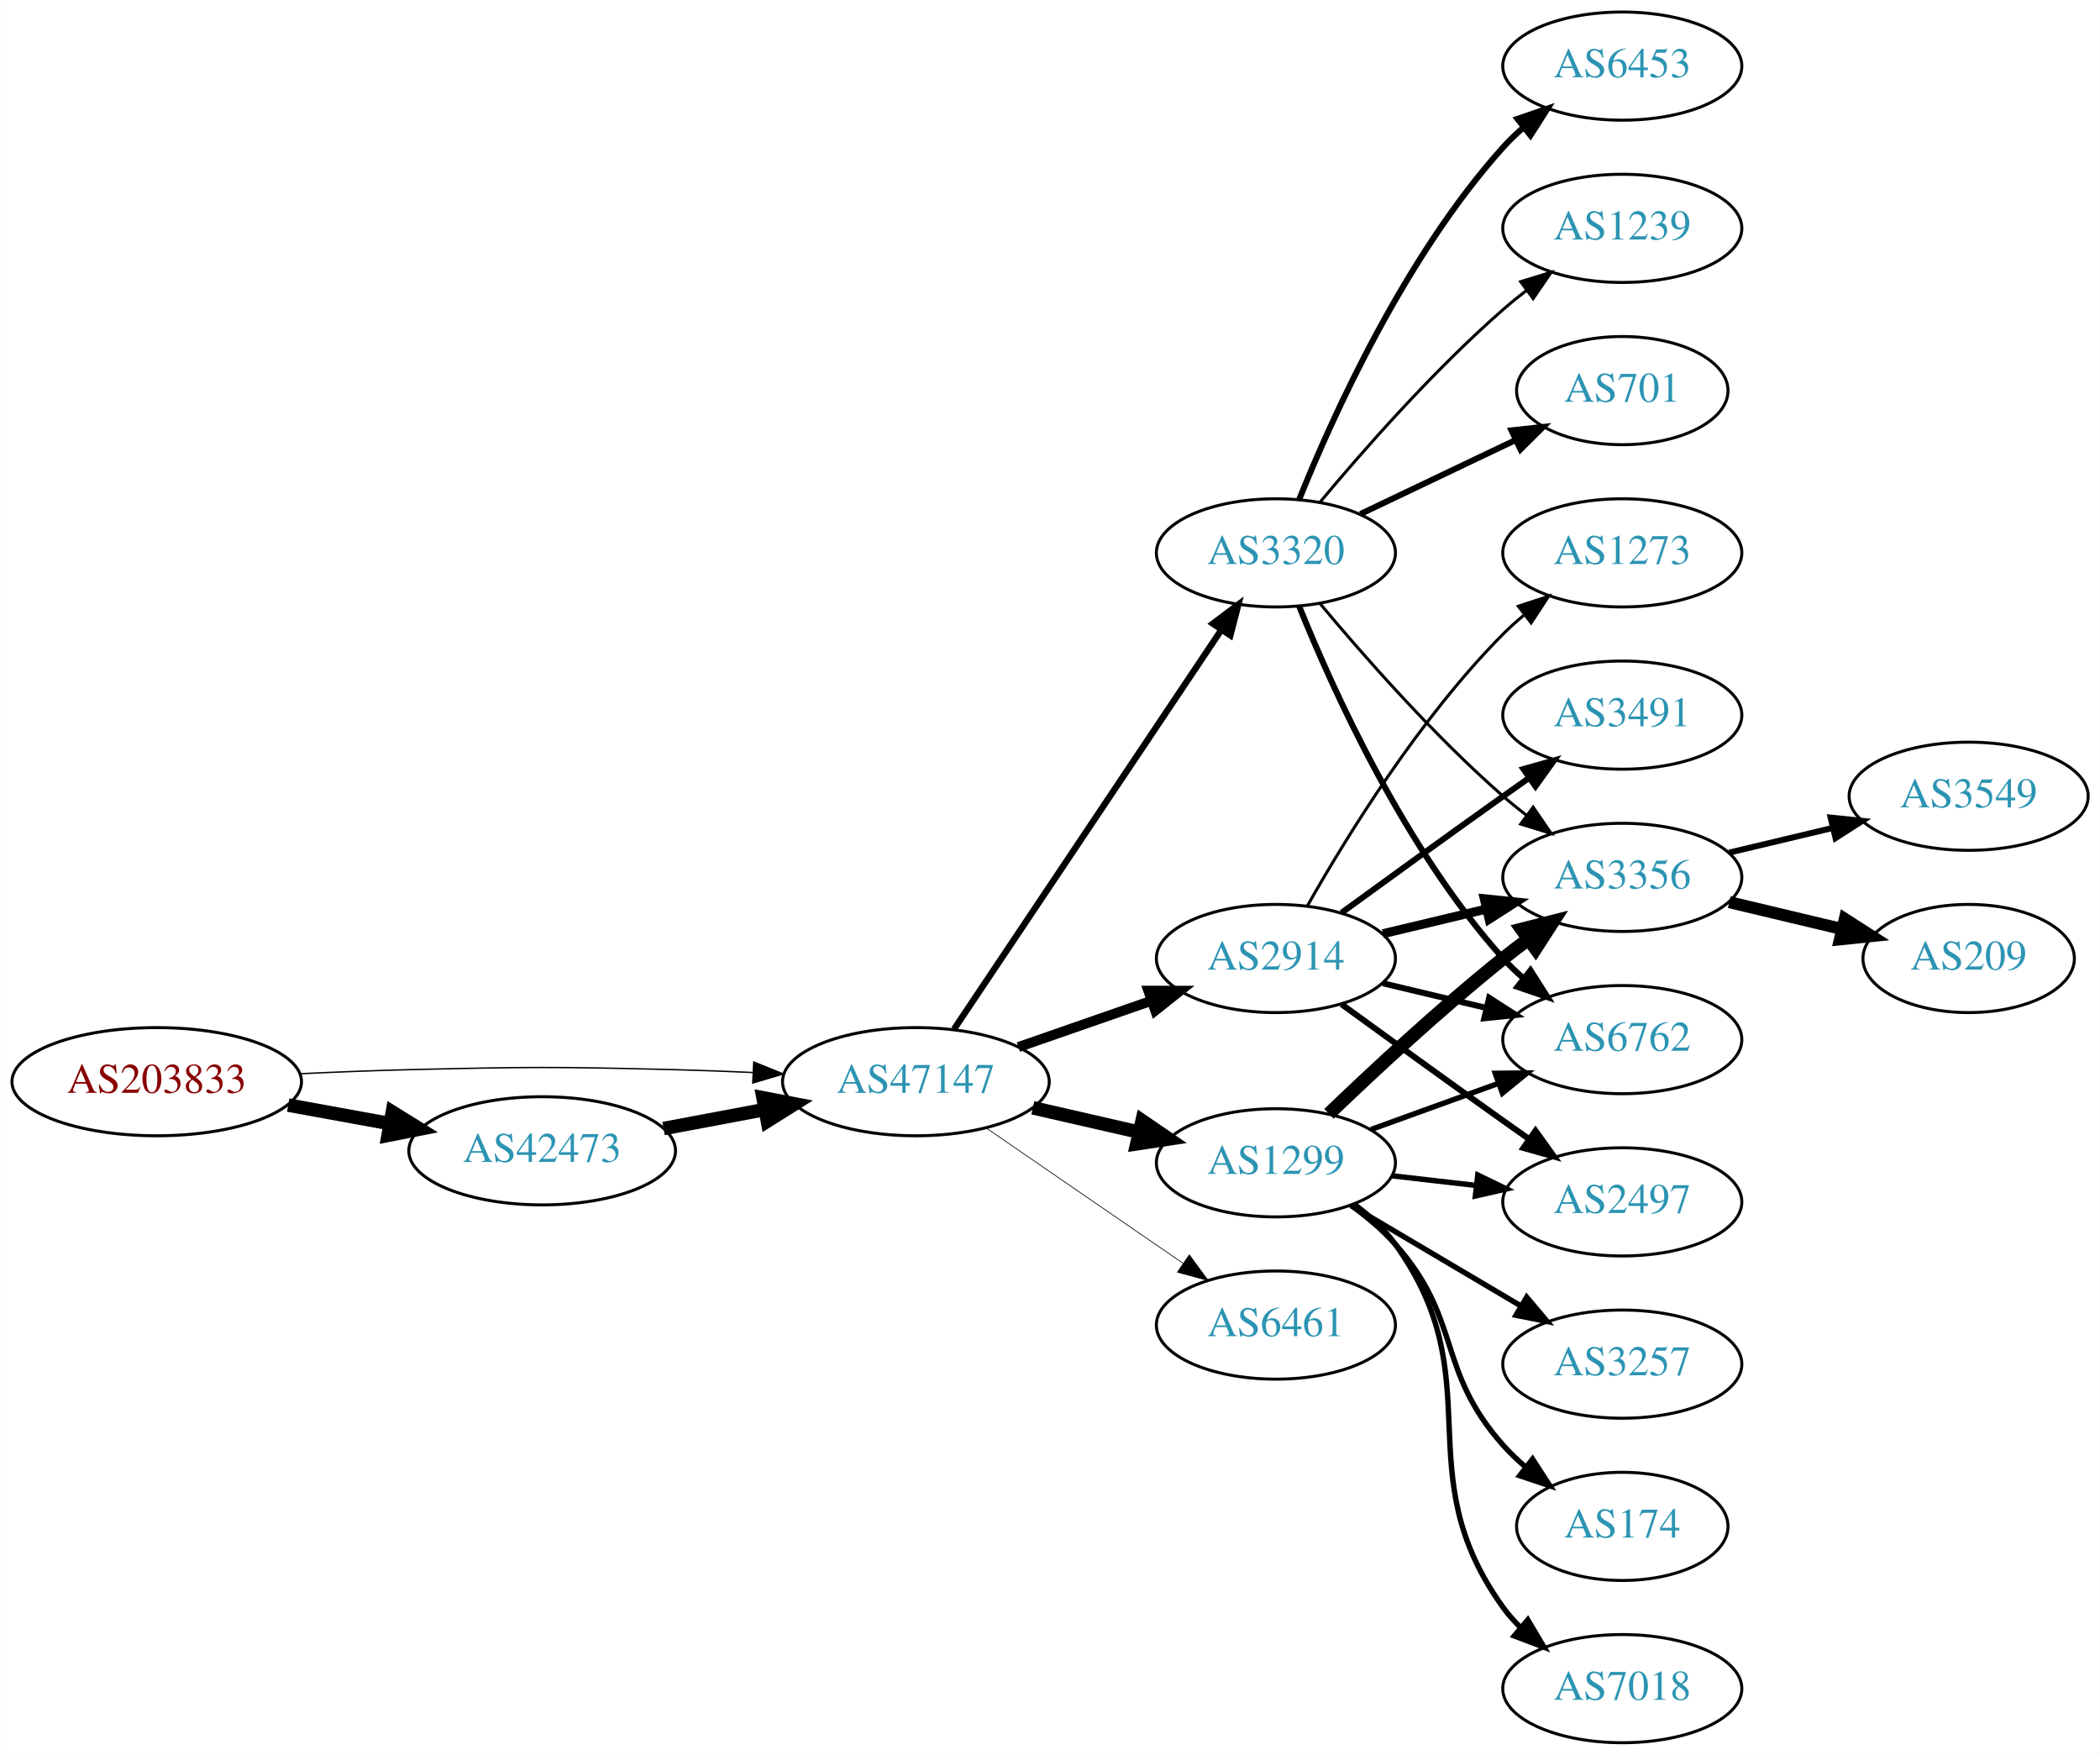
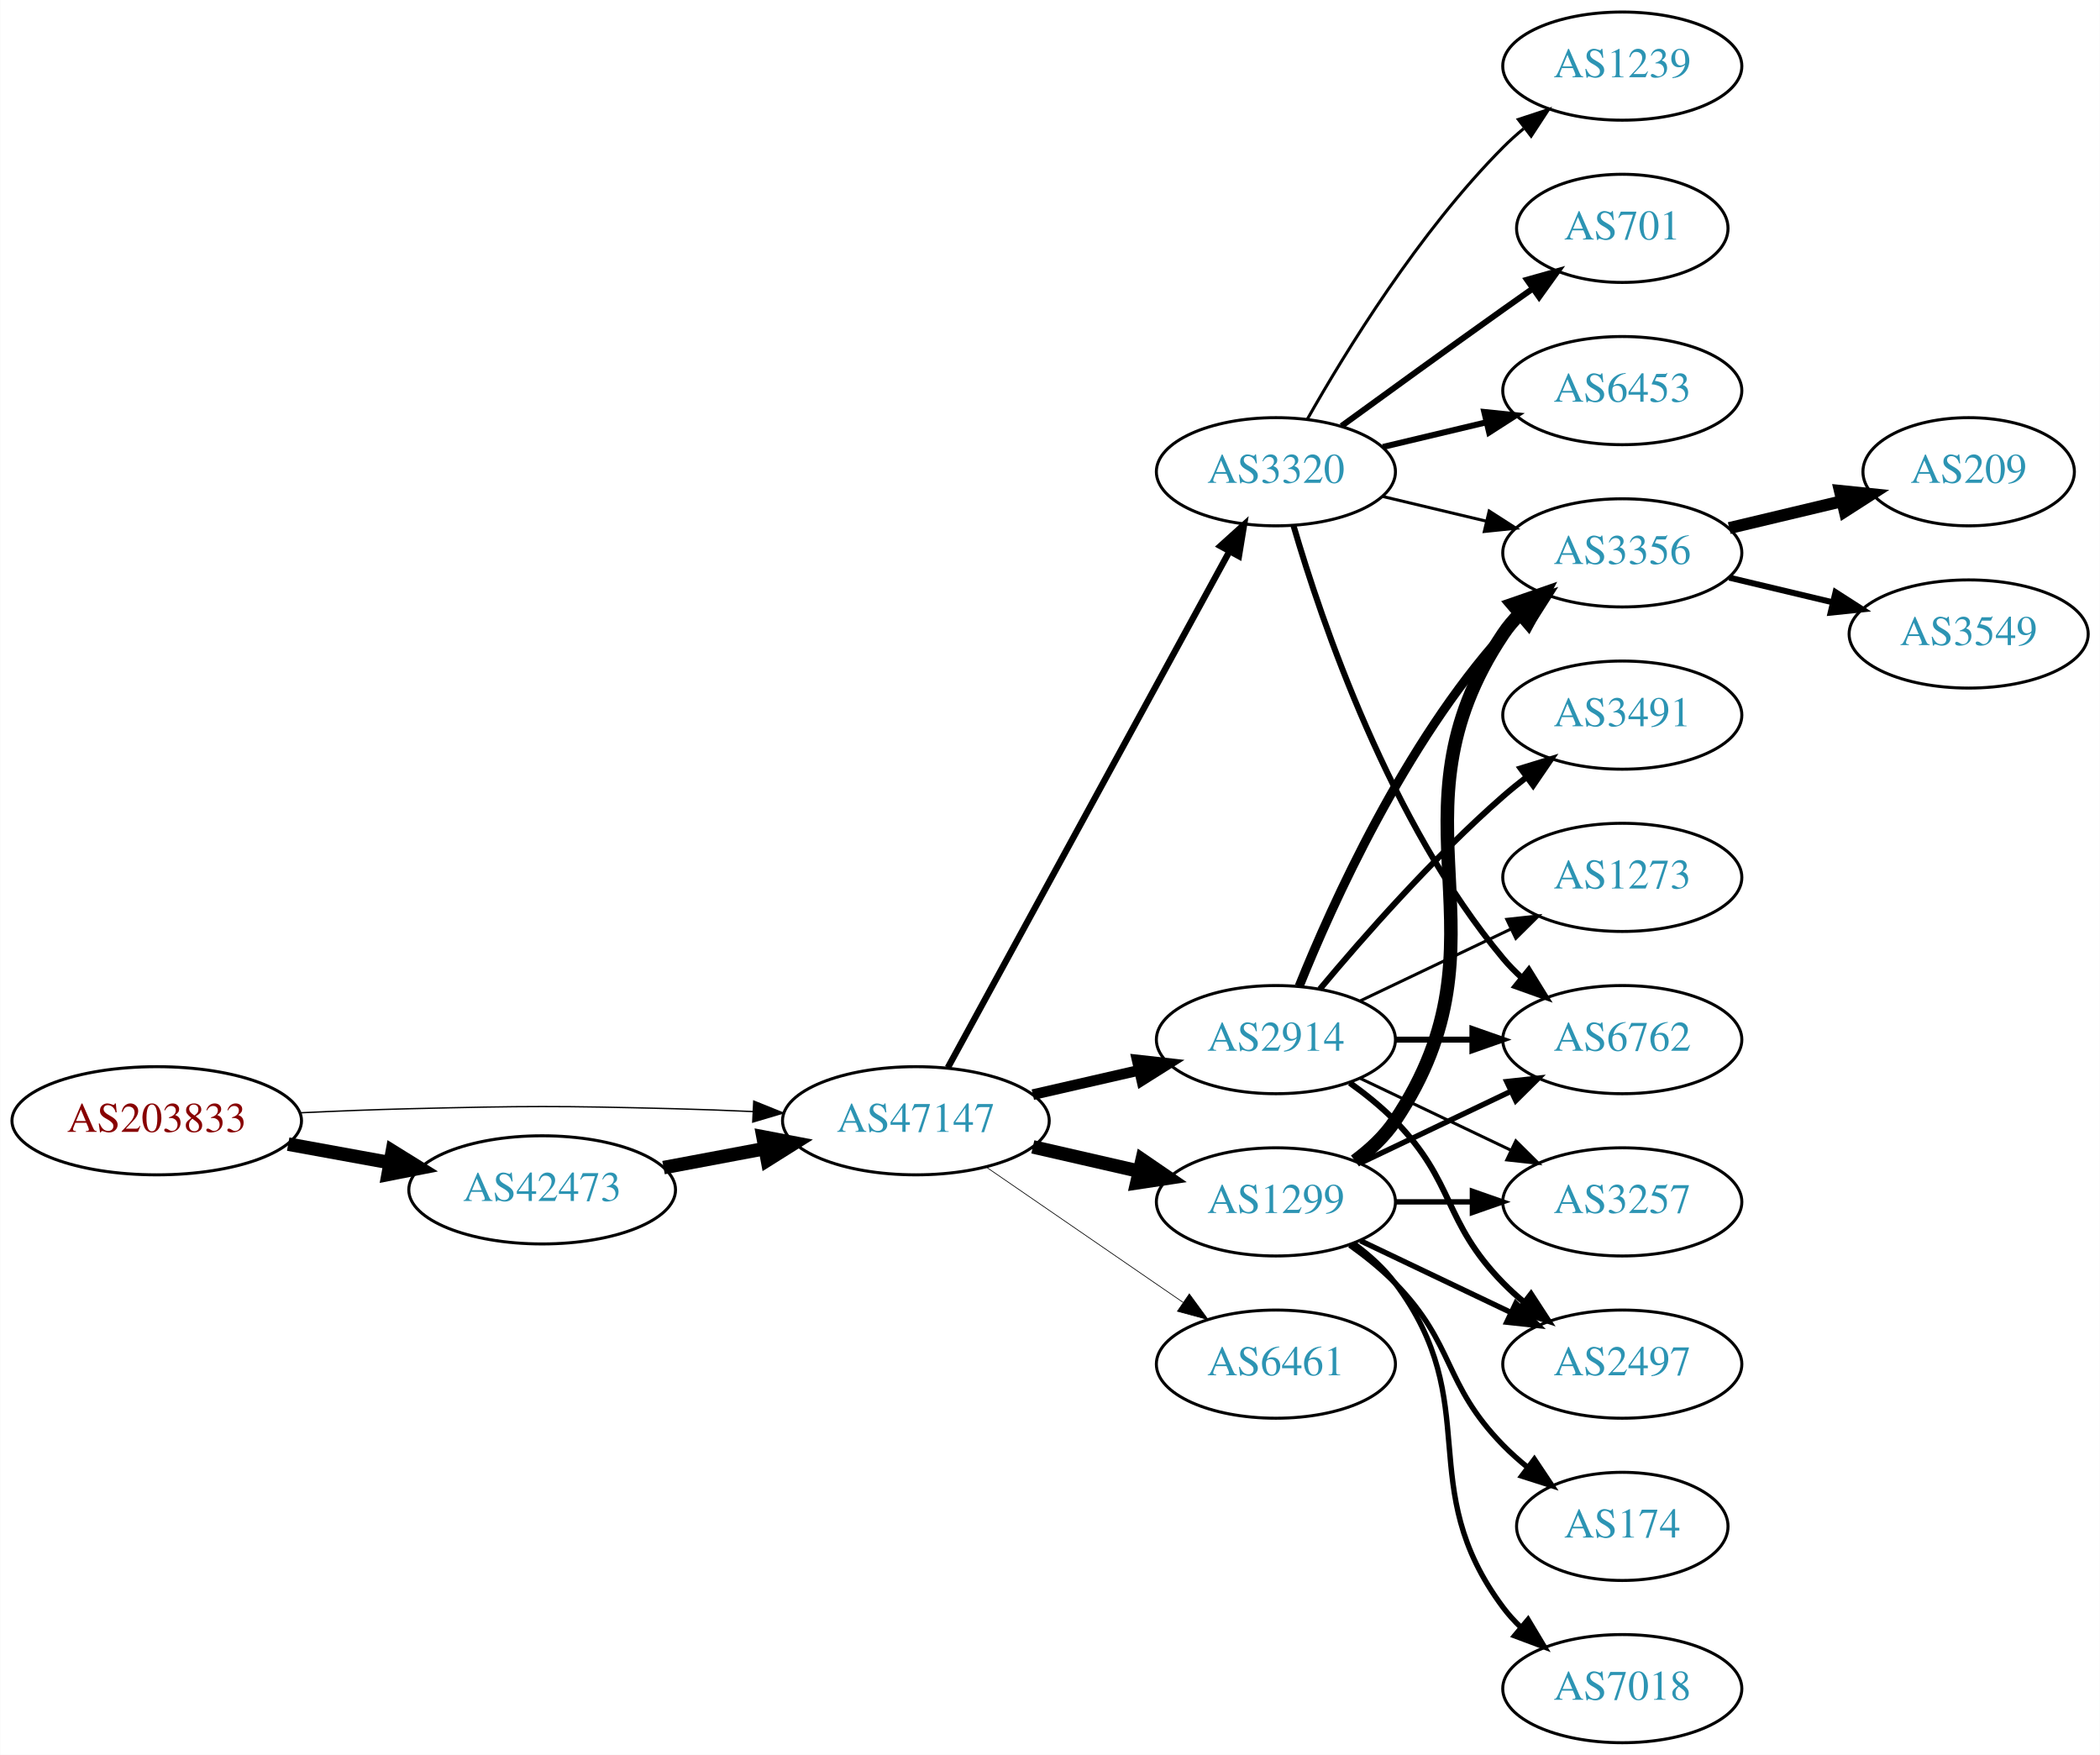
<svg xmlns="http://www.w3.org/2000/svg" xmlns:xlink="http://www.w3.org/1999/xlink" width="699pt" height="584pt" viewBox="0.00 0.00 698.85 584.00">
  <g id="graph0" class="graph" transform="scale(1 1) rotate(0) translate(4 580)">
    <polygon fill="white" stroke="none" points="-4,4 -4,-580 694.855,-580 694.855,4 -4,4" />
    <g id="node1" class="node">
      <g id="a_node1">
        <a xlink:href="/asn/203833" xlink:title="AS203833 ~ Austria [AT]">
-           <ellipse fill="#ffffff" stroke="black" cx="48.096" cy="-220" rx="48.192" ry="18" />
-           <text text-anchor="middle" x="48.096" y="-216.3" font-family="Times,serif" font-size="14.00" fill="#880000">AS203833</text>
+           <ellipse fill="#ffffff" stroke="black" cx="48.096" cy="-207" rx="48.192" ry="18" />
+           <text text-anchor="middle" x="48.096" y="-203.3" font-family="Times,serif" font-size="14.00" fill="#880000">AS203833</text>
        </a>
      </g>
    </g>
    <g id="node2" class="node">
      <g id="a_node2">
        <a xlink:href="/asn/42473" xlink:title="AS42473 ~ ANEXIA Internetdienstleistungs GmbH [AT]">
-           <ellipse fill="#ffffff" stroke="black" cx="176.388" cy="-197" rx="44.393" ry="18" />
-           <text text-anchor="middle" x="176.388" y="-193.3" font-family="Times,serif" font-size="14.00" fill="#2c94b3">AS42473</text>
+           <ellipse fill="#ffffff" stroke="black" cx="176.388" cy="-184" rx="44.393" ry="18" />
+           <text text-anchor="middle" x="176.388" y="-180.3" font-family="Times,serif" font-size="14.00" fill="#2c94b3">AS42473</text>
        </a>
      </g>
    </g>
    <g id="edge1" class="edge">
-       <path fill="none" stroke="black" stroke-width="4.5" d="M91.852,-212.213C102.7,-210.238 114.448,-208.098 125.611,-206.065" />
-       <polygon fill="black" stroke="black" stroke-width="4.5" points="126.523,-209.901 135.656,-204.236 125.112,-202.154 126.523,-209.901" />
+       <path fill="none" stroke="black" stroke-width="4.5" d="M91.852,-199.213C102.7,-197.238 114.448,-195.098 125.611,-193.065" />
+       <polygon fill="black" stroke="black" stroke-width="4.5" points="126.523,-196.901 135.656,-191.236 125.112,-189.154 126.523,-196.901" />
    </g>
    <g id="node3" class="node">
      <g id="a_node3">
        <a xlink:href="/asn/47147" xlink:title="AS47147 ~ ANEXIA Internetdienstleistungs GmbH [AT]">
-           <ellipse fill="#ffffff" stroke="black" cx="300.78" cy="-220" rx="44.393" ry="18" />
-           <text text-anchor="middle" x="300.78" y="-216.3" font-family="Times,serif" font-size="14.00" fill="#2c94b3">AS47147</text>
+           <ellipse fill="#ffffff" stroke="black" cx="300.78" cy="-207" rx="44.393" ry="18" />
+           <text text-anchor="middle" x="300.78" y="-203.3" font-family="Times,serif" font-size="14.00" fill="#2c94b3">AS47147</text>
        </a>
      </g>
    </g>
    <g id="edge2" class="edge">
-       <path fill="none" stroke="black" stroke-width="0.462" d="M96.103,-222.658C107.883,-223.215 120.496,-223.719 132.191,-224 171.466,-224.945 181.311,-224.991 220.584,-224 228.992,-223.788 237.897,-223.449 246.583,-223.056" />
-       <polygon fill="black" stroke="black" stroke-width="0.462" points="246.816,-226.549 256.637,-222.575 246.481,-219.557 246.816,-226.549" />
+       <path fill="none" stroke="black" stroke-width="0.45" d="M96.103,-209.658C107.883,-210.215 120.496,-210.719 132.191,-211 171.466,-211.945 181.311,-211.991 220.584,-211 228.992,-210.788 237.897,-210.449 246.583,-210.056" />
+       <polygon fill="black" stroke="black" stroke-width="0.45" points="246.816,-213.549 256.637,-209.575 246.481,-206.557 246.816,-213.549" />
    </g>
    <g id="edge3" class="edge">
-       <path fill="none" stroke="black" stroke-width="4.5" d="M216.787,-204.404C227.487,-206.415 239.211,-208.618 250.388,-210.718" />
-       <polygon fill="black" stroke="black" stroke-width="4.5" points="249.899,-214.633 260.454,-212.61 251.353,-206.893 249.899,-214.633" />
+       <path fill="none" stroke="black" stroke-width="4.5" d="M216.787,-191.404C227.487,-193.415 239.211,-195.618 250.388,-197.718" />
+       <polygon fill="black" stroke="black" stroke-width="4.5" points="249.899,-201.633 260.454,-199.61 251.353,-193.893 249.899,-201.633" />
    </g>
    <g id="node4" class="node">
      <g id="a_node4">
-         <a xlink:href="/asn/1299" xlink:title="AS1299 ~ Telia Carrier [EU]">
-           <ellipse fill="#ffffff" stroke="black" cx="420.622" cy="-193" rx="39.794" ry="18" />
-           <text text-anchor="middle" x="420.622" y="-189.3" font-family="Times,serif" font-size="14.00" fill="#2c94b3">AS1299</text>
+         <a xlink:href="/asn/2914" xlink:title="AS2914 ~ NTT America, Inc. [US]">
+           <ellipse fill="#ffffff" stroke="black" cx="420.622" cy="-234" rx="39.794" ry="18" />
+           <text text-anchor="middle" x="420.622" y="-230.3" font-family="Times,serif" font-size="14.00" fill="#2c94b3">AS2914</text>
        </a>
      </g>
    </g>
    <g id="edge4" class="edge">
-       <path fill="none" stroke="black" stroke-width="4.5" d="M339.714,-211.308C350.955,-208.733 363.368,-205.889 374.991,-203.226" />
-       <polygon fill="black" stroke="black" stroke-width="4.5" points="376.085,-207.015 384.953,-200.943 374.326,-199.339 376.085,-207.015" />
+       <path fill="none" stroke="black" stroke-width="3.553" d="M339.714,-215.692C350.955,-218.267 363.368,-221.111 374.991,-223.774" />
+       <polygon fill="black" stroke="black" stroke-width="3.553" points="374.424,-227.235 384.953,-226.057 375.987,-220.412 374.424,-227.235" />
    </g>
    <g id="node5" class="node">
      <g id="a_node5">
        <a xlink:href="/asn/3320" xlink:title="AS3320 ~ DTAG [DE]">
-           <ellipse fill="#ffffff" stroke="black" cx="420.622" cy="-396" rx="39.794" ry="18" />
-           <text text-anchor="middle" x="420.622" y="-392.3" font-family="Times,serif" font-size="14.00" fill="#2c94b3">AS3320</text>
+           <ellipse fill="#ffffff" stroke="black" cx="420.622" cy="-423" rx="39.794" ry="18" />
+           <text text-anchor="middle" x="420.622" y="-419.3" font-family="Times,serif" font-size="14.00" fill="#2c94b3">AS3320</text>
        </a>
      </g>
    </g>
    <g id="edge5" class="edge">
-       <path fill="none" stroke="black" stroke-width="2.132" d="M313.51,-237.519C334.387,-268.699 378.075,-333.948 402.378,-370.245" />
-       <polygon fill="black" stroke="black" stroke-width="2.132" points="399.642,-372.449 408.114,-378.811 405.458,-368.555 399.642,-372.449" />
+       <path fill="none" stroke="black" stroke-width="2.132" d="M311.423,-224.676C332.105,-262.584 380.817,-351.873 405.197,-396.559" />
+       <polygon fill="black" stroke="black" stroke-width="2.132" points="402.149,-398.28 410.011,-405.383 408.294,-394.928 402.149,-398.28" />
    </g>
    <g id="node6" class="node">
      <g id="a_node6">
-         <a xlink:href="/asn/2914" xlink:title="AS2914 ~ NTT America, Inc. [US]">
-           <ellipse fill="#ffffff" stroke="black" cx="420.622" cy="-261" rx="39.794" ry="18" />
-           <text text-anchor="middle" x="420.622" y="-257.3" font-family="Times,serif" font-size="14.00" fill="#2c94b3">AS2914</text>
+         <a xlink:href="/asn/1299" xlink:title="AS1299 ~ Telia Carrier [EU]">
+           <ellipse fill="#ffffff" stroke="black" cx="420.622" cy="-180" rx="39.794" ry="18" />
+           <text text-anchor="middle" x="420.622" y="-176.3" font-family="Times,serif" font-size="14.00" fill="#2c94b3">AS1299</text>
        </a>
      </g>
    </g>
    <g id="edge6" class="edge">
-       <path fill="none" stroke="black" stroke-width="3.316" d="M334.919,-231.53C348.636,-236.302 364.676,-241.883 379.085,-246.896" />
-       <polygon fill="black" stroke="black" stroke-width="3.316" points="378.157,-250.279 388.752,-250.26 380.457,-243.668 378.157,-250.279" />
+       <path fill="none" stroke="black" stroke-width="4.5" d="M339.714,-198.308C350.955,-195.733 363.368,-192.889 374.991,-190.226" />
+       <polygon fill="black" stroke="black" stroke-width="4.5" points="376.085,-194.015 384.953,-187.943 374.326,-186.339 376.085,-194.015" />
    </g>
    <g id="node7" class="node">
      <g id="a_node7">
        <a xlink:href="/asn/6461" xlink:title="AS6461 ~ Zayo Bandwidth [US]">
-           <ellipse fill="#ffffff" stroke="black" cx="420.622" cy="-139" rx="39.794" ry="18" />
-           <text text-anchor="middle" x="420.622" y="-135.3" font-family="Times,serif" font-size="14.00" fill="#2c94b3">AS6461</text>
+           <ellipse fill="#ffffff" stroke="black" cx="420.622" cy="-126" rx="39.794" ry="18" />
+           <text text-anchor="middle" x="420.622" y="-122.3" font-family="Times,serif" font-size="14.00" fill="#2c94b3">AS6461</text>
        </a>
      </g>
    </g>
    <g id="edge7" class="edge">
-       <path fill="none" stroke="black" stroke-width="0.237" d="M324.222,-204.574C342.804,-191.802 369.365,-173.545 389.744,-159.537" />
-       <polygon fill="black" stroke="black" stroke-width="0.237" points="391.8,-162.371 398.058,-153.822 387.835,-156.602 391.8,-162.371" />
+       <path fill="none" stroke="black" stroke-width="0.237" d="M324.222,-191.574C342.804,-178.802 369.365,-160.545 389.744,-146.537" />
+       <polygon fill="black" stroke="black" stroke-width="0.237" points="391.8,-149.371 398.058,-140.822 387.835,-143.602 391.8,-149.371" />
+     </g>
+     <g id="node10" class="node">
+       <g id="a_node10">
+         <a xlink:href="/asn/6762" xlink:title="AS6762 ~ TELECOM ITALIA SPARKLE S.p.A. [IT]">
+           <ellipse fill="#ffffff" stroke="black" cx="535.915" cy="-234" rx="39.794" ry="18" />
+           <text text-anchor="middle" x="535.915" y="-230.3" font-family="Times,serif" font-size="14.00" fill="#2c94b3">AS6762</text>
+         </a>
+       </g>
+     </g>
+     <g id="edge24" class="edge">
+       <path fill="none" stroke="black" stroke-width="2" d="M460.294,-234C468.497,-234 477.261,-234 485.794,-234" />
+       <polygon fill="black" stroke="black" stroke-width="2" points="486.033,-237.5 496.033,-234 486.033,-230.5 486.033,-237.5" />
+     </g>
+     <g id="node12" class="node">
+       <g id="a_node12">
+         <a xlink:href="/asn/3356" xlink:title="AS3356 ~ Level 3 Parent, LLC [US]">
+           <ellipse fill="#ffffff" stroke="black" cx="535.915" cy="-396" rx="39.794" ry="18" />
+           <text text-anchor="middle" x="535.915" y="-392.3" font-family="Times,serif" font-size="14.00" fill="#2c94b3">AS3356</text>
+         </a>
+       </g>
+     </g>
+     <g id="edge23" class="edge">
+       <path fill="none" stroke="black" stroke-width="3" d="M428.37,-251.787C439.421,-279.243 463.474,-332.578 496.269,-369 498.271,-371.224 500.49,-373.363 502.822,-375.397" />
+       <polygon fill="black" stroke="black" stroke-width="3" points="501.021,-378.433 511.041,-381.873 505.353,-372.935 501.021,-378.433" />
+     </g>
+     <g id="node13" class="node">
+       <g id="a_node13">
+         <a xlink:href="/asn/2497" xlink:title="AS2497 ~ Internet Initiative Japan Inc. [JP]">
+           <ellipse fill="#ffffff" stroke="black" cx="535.915" cy="-126" rx="39.794" ry="18" />
+           <text text-anchor="middle" x="535.915" y="-122.3" font-family="Times,serif" font-size="14.00" fill="#2c94b3">AS2497</text>
+         </a>
+       </g>
+     </g>
+     <g id="edge22" class="edge">
+       <path fill="none" stroke="black" stroke-width="2" d="M445.216,-219.611C450.472,-215.852 455.804,-211.563 460.269,-207 480.441,-186.383 476.096,-173.617 496.269,-153 498.362,-150.861 500.645,-148.782 503.022,-146.79" />
+       <polygon fill="black" stroke="black" stroke-width="2" points="505.54,-149.268 511.321,-140.389 501.265,-143.725 505.54,-149.268" />
+     </g>
+     <g id="node14" class="node">
+       <g id="a_node14">
+         <a xlink:href="/asn/3257" xlink:title="AS3257 ~ GTT [DE]">
+           <ellipse fill="#ffffff" stroke="black" cx="535.915" cy="-180" rx="39.794" ry="18" />
+           <text text-anchor="middle" x="535.915" y="-176.3" font-family="Times,serif" font-size="14.00" fill="#2c94b3">AS3257</text>
+         </a>
+       </g>
+     </g>
+     <g id="edge26" class="edge">
+       <path fill="none" stroke="black" d="M448.759,-221.066C463.753,-213.919 482.574,-204.948 498.797,-197.215" />
+       <polygon fill="black" stroke="black" points="500.479,-200.291 508,-192.829 497.467,-193.972 500.479,-200.291" />
+     </g>
+     <g id="node19" class="node">
+       <g id="a_node19">
+         <a xlink:href="/asn/3491" xlink:title="AS3491 ~ PCCW Global, Inc. [US]">
+           <ellipse fill="#ffffff" stroke="black" cx="535.915" cy="-342" rx="39.794" ry="18" />
+           <text text-anchor="middle" x="535.915" y="-338.3" font-family="Times,serif" font-size="14.00" fill="#2c94b3">AS3491</text>
+         </a>
+       </g>
+     </g>
+     <g id="edge21" class="edge">
+       <path fill="none" stroke="black" stroke-width="2" d="M435.252,-250.817C449.535,-267.929 473.081,-294.745 496.269,-315 498.734,-317.154 501.373,-319.294 504.07,-321.372" />
+       <polygon fill="black" stroke="black" stroke-width="2" points="502.095,-324.264 512.225,-327.37 506.244,-318.625 502.095,-324.264" />
+     </g>
+     <g id="node20" class="node">
+       <g id="a_node20">
+         <a xlink:href="/asn/1273" xlink:title="AS1273 ~ Vodafone Group PLC [EU]">
+           <ellipse fill="#ffffff" stroke="black" cx="535.915" cy="-288" rx="39.794" ry="18" />
+           <text text-anchor="middle" x="535.915" y="-284.3" font-family="Times,serif" font-size="14.00" fill="#2c94b3">AS1273</text>
+         </a>
+       </g>
+     </g>
+     <g id="edge25" class="edge">
+       <path fill="none" stroke="black" d="M448.759,-246.934C463.753,-254.081 482.574,-263.052 498.797,-270.785" />
+       <polygon fill="black" stroke="black" points="497.467,-274.028 508,-275.171 500.479,-267.709 497.467,-274.028" />
    </g>
    <g id="node8" class="node">
      <g id="a_node8">
-         <a xlink:href="/asn/3356" xlink:title="AS3356 ~ Level 3 Parent, LLC [US]">
-           <ellipse fill="#ffffff" stroke="black" cx="535.915" cy="-288" rx="39.794" ry="18" />
-           <text text-anchor="middle" x="535.915" y="-284.3" font-family="Times,serif" font-size="14.00" fill="#2c94b3">AS3356</text>
+         <a xlink:href="/asn/1239" xlink:title="AS1239 ~ Sprint [US]">
+           <ellipse fill="#ffffff" stroke="black" cx="535.915" cy="-558" rx="39.794" ry="18" />
+           <text text-anchor="middle" x="535.915" y="-554.3" font-family="Times,serif" font-size="14.00" fill="#2c94b3">AS1239</text>
        </a>
      </g>
    </g>
    <g id="edge8" class="edge">
-       <path fill="none" stroke="black" stroke-width="4.5" d="M438.266,-209.312C453.041,-223.51 475.455,-244.363 496.269,-261 498.972,-263.161 501.836,-265.344 504.735,-267.484" />
-       <polygon fill="black" stroke="black" stroke-width="4.5" points="502.471,-270.706 512.89,-273.344 507.067,-264.311 502.471,-270.706" />
+       <path fill="none" stroke="black" d="M431.082,-440.49C443.864,-463.096 468.296,-502.886 496.269,-531 498.379,-533.121 500.676,-535.188 503.061,-537.171" />
+       <polygon fill="black" stroke="black" points="501.313,-540.242 511.376,-543.556 505.577,-534.69 501.313,-540.242" />
    </g>
    <g id="node9" class="node">
      <g id="a_node9">
-         <a xlink:href="/asn/2497" xlink:title="AS2497 ~ Internet Initiative Japan Inc. [JP]">
-           <ellipse fill="#ffffff" stroke="black" cx="535.915" cy="-180" rx="39.794" ry="18" />
-           <text text-anchor="middle" x="535.915" y="-176.3" font-family="Times,serif" font-size="14.00" fill="#2c94b3">AS2497</text>
+         <a xlink:href="/asn/701" xlink:title="AS701 ~ UUNET [US]">
+           <ellipse fill="#ffffff" stroke="black" cx="535.915" cy="-504" rx="35.194" ry="18" />
+           <text text-anchor="middle" x="535.915" y="-500.3" font-family="Times,serif" font-size="14.00" fill="#2c94b3">AS701</text>
        </a>
      </g>
    </g>
    <g id="edge9" class="edge">
-       <path fill="none" stroke="black" stroke-width="1.8" d="M459.347,-188.671C468.329,-187.641 478.027,-186.528 487.385,-185.454" />
-       <polygon fill="black" stroke="black" stroke-width="1.8" points="487.819,-188.927 497.355,-184.31 487.021,-181.973 487.819,-188.927" />
-     </g>
-     <g id="node10" class="node">
-       <g id="a_node10">
-         <a xlink:href="/asn/3257" xlink:title="AS3257 ~ GTT [DE]">
-           <ellipse fill="#ffffff" stroke="black" cx="535.915" cy="-126" rx="39.794" ry="18" />
-           <text text-anchor="middle" x="535.915" y="-122.3" font-family="Times,serif" font-size="14.00" fill="#2c94b3">AS3257</text>
-         </a>
-       </g>
+       <path fill="none" stroke="black" stroke-width="2" d="M442.471,-438.222C457.404,-449.091 478.018,-464.025 496.269,-477 499.479,-479.282 502.848,-481.661 506.203,-484.018" />
+       <polygon fill="black" stroke="black" stroke-width="2" points="504.215,-486.899 514.413,-489.77 508.231,-481.166 504.215,-486.899" />
    </g>
    <g id="edge10" class="edge">
-       <path fill="none" stroke="black" stroke-width="1.8" d="M445.649,-178.791C462.021,-169.109 483.908,-156.165 501.912,-145.518" />
-       <polygon fill="black" stroke="black" stroke-width="1.8" points="504.097,-148.292 510.923,-140.188 500.534,-142.266 504.097,-148.292" />
+       <path fill="none" stroke="black" stroke-width="2" d="M426.496,-404.998C435.81,-373.156 458.627,-306.019 496.269,-261 498.139,-258.763 500.237,-256.626 502.464,-254.604" />
+       <polygon fill="black" stroke="black" stroke-width="2" points="504.81,-257.207 510.383,-248.196 500.407,-251.766 504.81,-257.207" />
    </g>
    <g id="node11" class="node">
      <g id="a_node11">
+         <a xlink:href="/asn/6453" xlink:title="AS6453 ~ TATA COMMUNICATIONS (AMERICA) INC [US]">
+           <ellipse fill="#ffffff" stroke="black" cx="535.915" cy="-450" rx="39.794" ry="18" />
+           <text text-anchor="middle" x="535.915" y="-446.3" font-family="Times,serif" font-size="14.00" fill="#2c94b3">AS6453</text>
+         </a>
+       </g>
+     </g>
+     <g id="edge11" class="edge">
+       <path fill="none" stroke="black" stroke-width="2" d="M456.229,-431.248C467.101,-433.838 479.255,-436.735 490.698,-439.462" />
+       <polygon fill="black" stroke="black" stroke-width="2" points="489.981,-442.889 500.52,-441.803 491.604,-436.08 489.981,-442.889" />
+     </g>
+     <g id="edge12" class="edge">
+       <path fill="none" stroke="black" d="M456.229,-414.752C467.101,-412.162 479.255,-409.265 490.698,-406.538" />
+       <polygon fill="black" stroke="black" points="491.604,-409.92 500.52,-404.197 489.981,-403.111 491.604,-409.92" />
+     </g>
+     <g id="edge18" class="edge">
+       <path fill="none" stroke="black" stroke-width="1.8" d="M448.759,-192.934C463.753,-200.081 482.574,-209.052 498.797,-216.785" />
+       <polygon fill="black" stroke="black" stroke-width="1.8" points="497.467,-220.028 508,-221.171 500.479,-213.709 497.467,-220.028" />
+     </g>
+     <g id="edge14" class="edge">
+       <path fill="none" stroke="black" stroke-width="4.5" d="M446.941,-193.607C451.997,-197.351 456.809,-201.831 460.269,-207 501.293,-268.294 455.244,-307.706 496.269,-369 497.891,-371.423 499.809,-373.695 501.911,-375.81" />
+       <polygon fill="black" stroke="black" stroke-width="4.5" points="499.44,-378.878 509.596,-382.393 504.563,-372.897 499.44,-378.878" />
+     </g>
+     <g id="edge13" class="edge">
+       <path fill="none" stroke="black" stroke-width="1.8" d="M448.759,-167.066C463.753,-159.919 482.574,-150.948 498.797,-143.215" />
+       <polygon fill="black" stroke="black" stroke-width="1.8" points="500.479,-146.291 508,-138.829 497.467,-139.972 500.479,-146.291" />
+     </g>
+     <g id="edge15" class="edge">
+       <path fill="none" stroke="black" stroke-width="1.8" d="M460.294,-180C468.497,-180 477.261,-180 485.794,-180" />
+       <polygon fill="black" stroke="black" stroke-width="1.8" points="486.033,-183.5 496.033,-180 486.033,-176.5 486.033,-183.5" />
+     </g>
+     <g id="node15" class="node">
+       <g id="a_node15">
+         <a xlink:href="/asn/7018" xlink:title="AS7018 ~ AT&amp;T Services, Inc. [US]">
+           <ellipse fill="#ffffff" stroke="black" cx="535.915" cy="-18" rx="39.794" ry="18" />
+           <text text-anchor="middle" x="535.915" y="-14.3" font-family="Times,serif" font-size="14.00" fill="#2c94b3">AS7018</text>
+         </a>
+       </g>
+     </g>
+     <g id="edge16" class="edge">
+       <path fill="none" stroke="black" stroke-width="1.8" d="M446.553,-166.118C451.629,-162.389 456.547,-157.984 460.269,-153 490.54,-112.458 465.997,-85.542 496.269,-45 498.013,-42.664 500.021,-40.455 502.184,-38.383" />
+       <polygon fill="black" stroke="black" stroke-width="1.8" points="504.543,-40.973 509.984,-31.882 500.062,-35.595 504.543,-40.973" />
+     </g>
+     <g id="node16" class="node">
+       <g id="a_node16">
        <a xlink:href="/asn/174" xlink:title="AS174 ~ Cogent Communications [US]">
          <ellipse fill="#ffffff" stroke="black" cx="535.915" cy="-72" rx="35.194" ry="18" />
          <text text-anchor="middle" x="535.915" y="-68.3" font-family="Times,serif" font-size="14.00" fill="#2c94b3">AS174</text>
        </a>
      </g>
    </g>
-     <g id="edge11" class="edge">
-       <path fill="none" stroke="black" stroke-width="1.8" d="M445.538,-178.91C450.78,-175.14 456.026,-170.77 460.269,-166 482.736,-140.743 473.801,-124.257 496.269,-99 498.499,-96.493 501.006,-94.096 503.645,-91.839" />
-       <polygon fill="black" stroke="black" stroke-width="1.8" points="506.046,-94.406 511.806,-85.514 501.758,-88.873 506.046,-94.406" />
-     </g>
-     <g id="node12" class="node">
-       <g id="a_node12">
-         <a xlink:href="/asn/6762" xlink:title="AS6762 ~ TELECOM ITALIA SPARKLE S.p.A. [IT]">
-           <ellipse fill="#ffffff" stroke="black" cx="535.915" cy="-234" rx="39.794" ry="18" />
-           <text text-anchor="middle" x="535.915" y="-230.3" font-family="Times,serif" font-size="14.00" fill="#2c94b3">AS6762</text>
-         </a>
-       </g>
-     </g>
-     <g id="edge12" class="edge">
-       <path fill="none" stroke="black" stroke-width="1.8" d="M452.281,-204.095C465.253,-208.79 480.547,-214.324 494.428,-219.348" />
-       <polygon fill="black" stroke="black" stroke-width="1.8" points="493.638,-222.784 504.232,-222.896 496.02,-216.202 493.638,-222.784" />
-     </g>
-     <g id="node13" class="node">
-       <g id="a_node13">
-         <a xlink:href="/asn/7018" xlink:title="AS7018 ~ AT&amp;T Services, Inc. [US]">
-           <ellipse fill="#ffffff" stroke="black" cx="535.915" cy="-18" rx="39.794" ry="18" />
-           <text text-anchor="middle" x="535.915" y="-14.3" font-family="Times,serif" font-size="14.00" fill="#2c94b3">AS7018</text>
-         </a>
-       </g>
-     </g>
-     <g id="edge13" class="edge">
-       <path fill="none" stroke="black" stroke-width="1.8" d="M446.674,-179.207C451.744,-175.473 456.629,-171.044 460.269,-166 493.101,-120.502 463.437,-90.498 496.269,-45 497.975,-42.636 499.955,-40.406 502.099,-38.32" />
-       <polygon fill="black" stroke="black" stroke-width="1.8" points="504.461,-40.907 509.863,-31.793 499.957,-35.549 504.461,-40.907" />
-     </g>
-     <g id="edge18" class="edge">
-       <path fill="none" stroke="black" d="M435.252,-379.183C449.535,-362.071 473.081,-335.255 496.269,-315 498.734,-312.846 501.373,-310.706 504.07,-308.628" />
-       <polygon fill="black" stroke="black" points="506.244,-311.375 512.225,-302.63 502.095,-305.736 506.244,-311.375" />
-     </g>
-     <g id="edge16" class="edge">
-       <path fill="none" stroke="black" stroke-width="2" d="M428.37,-378.213C439.421,-350.757 463.474,-297.422 496.269,-261 498.271,-258.776 500.49,-256.637 502.822,-254.603" />
-       <polygon fill="black" stroke="black" stroke-width="2" points="505.353,-257.065 511.041,-248.127 501.021,-251.567 505.353,-257.065" />
-     </g>
-     <g id="node14" class="node">
-       <g id="a_node14">
-         <a xlink:href="/asn/1239" xlink:title="AS1239 ~ Sprint [US]">
-           <ellipse fill="#ffffff" stroke="black" cx="535.915" cy="-504" rx="39.794" ry="18" />
-           <text text-anchor="middle" x="535.915" y="-500.3" font-family="Times,serif" font-size="14.00" fill="#2c94b3">AS1239</text>
-         </a>
-       </g>
-     </g>
-     <g id="edge14" class="edge">
-       <path fill="none" stroke="black" d="M435.252,-412.817C449.535,-429.929 473.081,-456.745 496.269,-477 498.734,-479.154 501.373,-481.294 504.07,-483.372" />
-       <polygon fill="black" stroke="black" points="502.095,-486.264 512.225,-489.37 506.244,-480.625 502.095,-486.264" />
-     </g>
-     <g id="node15" class="node">
-       <g id="a_node15">
-         <a xlink:href="/asn/701" xlink:title="AS701 ~ UUNET [US]">
-           <ellipse fill="#ffffff" stroke="black" cx="535.915" cy="-450" rx="35.194" ry="18" />
-           <text text-anchor="middle" x="535.915" y="-446.3" font-family="Times,serif" font-size="14.00" fill="#2c94b3">AS701</text>
-         </a>
-       </g>
-     </g>
-     <g id="edge15" class="edge">
-       <path fill="none" stroke="black" stroke-width="2" d="M448.759,-408.934C464.19,-416.29 483.676,-425.577 500.211,-433.459" />
-       <polygon fill="black" stroke="black" stroke-width="2" points="499.02,-436.768 509.553,-437.911 502.032,-430.449 499.02,-436.768" />
-     </g>
-     <g id="node16" class="node">
-       <g id="a_node16">
-         <a xlink:href="/asn/6453" xlink:title="AS6453 ~ TATA COMMUNICATIONS (AMERICA) INC [US]">
-           <ellipse fill="#ffffff" stroke="black" cx="535.915" cy="-558" rx="39.794" ry="18" />
-           <text text-anchor="middle" x="535.915" y="-554.3" font-family="Times,serif" font-size="14.00" fill="#2c94b3">AS6453</text>
-         </a>
-       </g>
-     </g>
    <g id="edge17" class="edge">
-       <path fill="none" stroke="black" stroke-width="2" d="M428.37,-413.787C439.421,-441.243 463.474,-494.578 496.269,-531 498.271,-533.224 500.49,-535.363 502.822,-537.397" />
-       <polygon fill="black" stroke="black" stroke-width="2" points="501.021,-540.433 511.041,-543.873 505.353,-534.935 501.021,-540.433" />
-     </g>
-     <g id="edge19" class="edge">
-       <path fill="none" stroke="black" stroke-width="3" d="M456.229,-269.248C467.101,-271.838 479.255,-274.735 490.698,-277.462" />
-       <polygon fill="black" stroke="black" stroke-width="3" points="489.981,-280.889 500.52,-279.803 491.604,-274.08 489.981,-280.889" />
-     </g>
-     <g id="edge21" class="edge">
-       <path fill="none" stroke="black" stroke-width="2" d="M442.471,-245.778C457.404,-234.909 478.018,-219.975 496.269,-207 499.089,-204.995 502.032,-202.915 504.98,-200.841" />
-       <polygon fill="black" stroke="black" stroke-width="2" points="507.026,-203.681 513.205,-195.074 503.008,-197.95 507.026,-203.681" />
-     </g>
-     <g id="edge22" class="edge">
-       <path fill="none" stroke="black" stroke-width="2" d="M456.229,-252.752C467.101,-250.162 479.255,-247.265 490.698,-244.538" />
-       <polygon fill="black" stroke="black" stroke-width="2" points="491.604,-247.92 500.52,-242.197 489.981,-241.111 491.604,-247.92" />
+       <path fill="none" stroke="black" stroke-width="1.8" d="M445.216,-165.611C450.472,-161.852 455.804,-157.563 460.269,-153 480.441,-132.383 476.096,-119.617 496.269,-99 498.748,-96.466 501.495,-94.017 504.347,-91.696" />
+       <polygon fill="black" stroke="black" stroke-width="1.8" points="506.65,-94.343 512.532,-85.532 502.439,-88.752 506.65,-94.343" />
    </g>
    <g id="node17" class="node">
      <g id="a_node17">
-         <a xlink:href="/asn/3491" xlink:title="AS3491 ~ PCCW Global, Inc. [US]">
-           <ellipse fill="#ffffff" stroke="black" cx="535.915" cy="-342" rx="39.794" ry="18" />
-           <text text-anchor="middle" x="535.915" y="-338.3" font-family="Times,serif" font-size="14.00" fill="#2c94b3">AS3491</text>
-         </a>
-       </g>
-     </g>
-     <g id="edge20" class="edge">
-       <path fill="none" stroke="black" stroke-width="2" d="M442.471,-276.222C457.404,-287.091 478.018,-302.025 496.269,-315 499.089,-317.005 502.032,-319.085 504.98,-321.159" />
-       <polygon fill="black" stroke="black" stroke-width="2" points="503.008,-324.05 513.205,-326.926 507.026,-318.319 503.008,-324.05" />
+         <a xlink:href="/asn/209" xlink:title="AS209 ~ CenturyLink Communications, LLC [US]">
+           <ellipse fill="#ffffff" stroke="black" cx="651.208" cy="-423" rx="35.194" ry="18" />
+           <text text-anchor="middle" x="651.208" y="-419.3" font-family="Times,serif" font-size="14.00" fill="#2c94b3">AS209</text>
+         </a>
+       </g>
+     </g>
+     <g id="edge19" class="edge">
+       <path fill="none" stroke="black" stroke-width="4" d="M571.522,-404.248C583.317,-407.058 596.622,-410.229 608.889,-413.153" />
+       <polygon fill="black" stroke="black" stroke-width="4" points="608.355,-416.624 618.894,-415.537 609.978,-409.814 608.355,-416.624" />
    </g>
    <g id="node18" class="node">
      <g id="a_node18">
-         <a xlink:href="/asn/1273" xlink:title="AS1273 ~ Vodafone Group PLC [EU]">
-           <ellipse fill="#ffffff" stroke="black" cx="535.915" cy="-396" rx="39.794" ry="18" />
-           <text text-anchor="middle" x="535.915" y="-392.3" font-family="Times,serif" font-size="14.00" fill="#2c94b3">AS1273</text>
-         </a>
-       </g>
-     </g>
-     <g id="edge23" class="edge">
-       <path fill="none" stroke="black" d="M431.082,-278.49C443.864,-301.096 468.296,-340.886 496.269,-369 498.379,-371.121 500.676,-373.188 503.061,-375.171" />
-       <polygon fill="black" stroke="black" points="501.313,-378.242 511.376,-381.556 505.577,-372.69 501.313,-378.242" />
-     </g>
-     <g id="node19" class="node">
-       <g id="a_node19">
        <a xlink:href="/asn/3549" xlink:title="AS3549 ~ Level 3 Parent, LLC [US]">
-           <ellipse fill="#ffffff" stroke="black" cx="651.208" cy="-315" rx="39.794" ry="18" />
-           <text text-anchor="middle" x="651.208" y="-311.3" font-family="Times,serif" font-size="14.00" fill="#2c94b3">AS3549</text>
-         </a>
-       </g>
-     </g>
-     <g id="edge24" class="edge">
-       <path fill="none" stroke="black" stroke-width="2" d="M571.522,-296.248C582.394,-298.838 594.548,-301.735 605.991,-304.462" />
-       <polygon fill="black" stroke="black" stroke-width="2" points="605.274,-307.889 615.813,-306.803 606.897,-301.08 605.274,-307.889" />
-     </g>
-     <g id="node20" class="node">
-       <g id="a_node20">
-         <a xlink:href="/asn/209" xlink:title="AS209 ~ CenturyLink Communications, LLC [US]">
-           <ellipse fill="#ffffff" stroke="black" cx="651.208" cy="-261" rx="35.194" ry="18" />
-           <text text-anchor="middle" x="651.208" y="-257.3" font-family="Times,serif" font-size="14.00" fill="#2c94b3">AS209</text>
-         </a>
-       </g>
-     </g>
-     <g id="edge25" class="edge">
-       <path fill="none" stroke="black" stroke-width="4" d="M571.522,-279.752C583.317,-276.942 596.622,-273.771 608.889,-270.847" />
-       <polygon fill="black" stroke="black" stroke-width="4" points="609.978,-274.186 618.894,-268.463 608.355,-267.376 609.978,-274.186" />
+           <ellipse fill="#ffffff" stroke="black" cx="651.208" cy="-369" rx="39.794" ry="18" />
+           <text text-anchor="middle" x="651.208" y="-365.3" font-family="Times,serif" font-size="14.00" fill="#2c94b3">AS3549</text>
+         </a>
+       </g>
+     </g>
+     <g id="edge20" class="edge">
+       <path fill="none" stroke="black" stroke-width="2" d="M571.522,-387.752C582.394,-385.162 594.548,-382.265 605.991,-379.538" />
+       <polygon fill="black" stroke="black" stroke-width="2" points="606.897,-382.92 615.813,-377.197 605.274,-376.111 606.897,-382.92" />
    </g>
  </g>
</svg>
